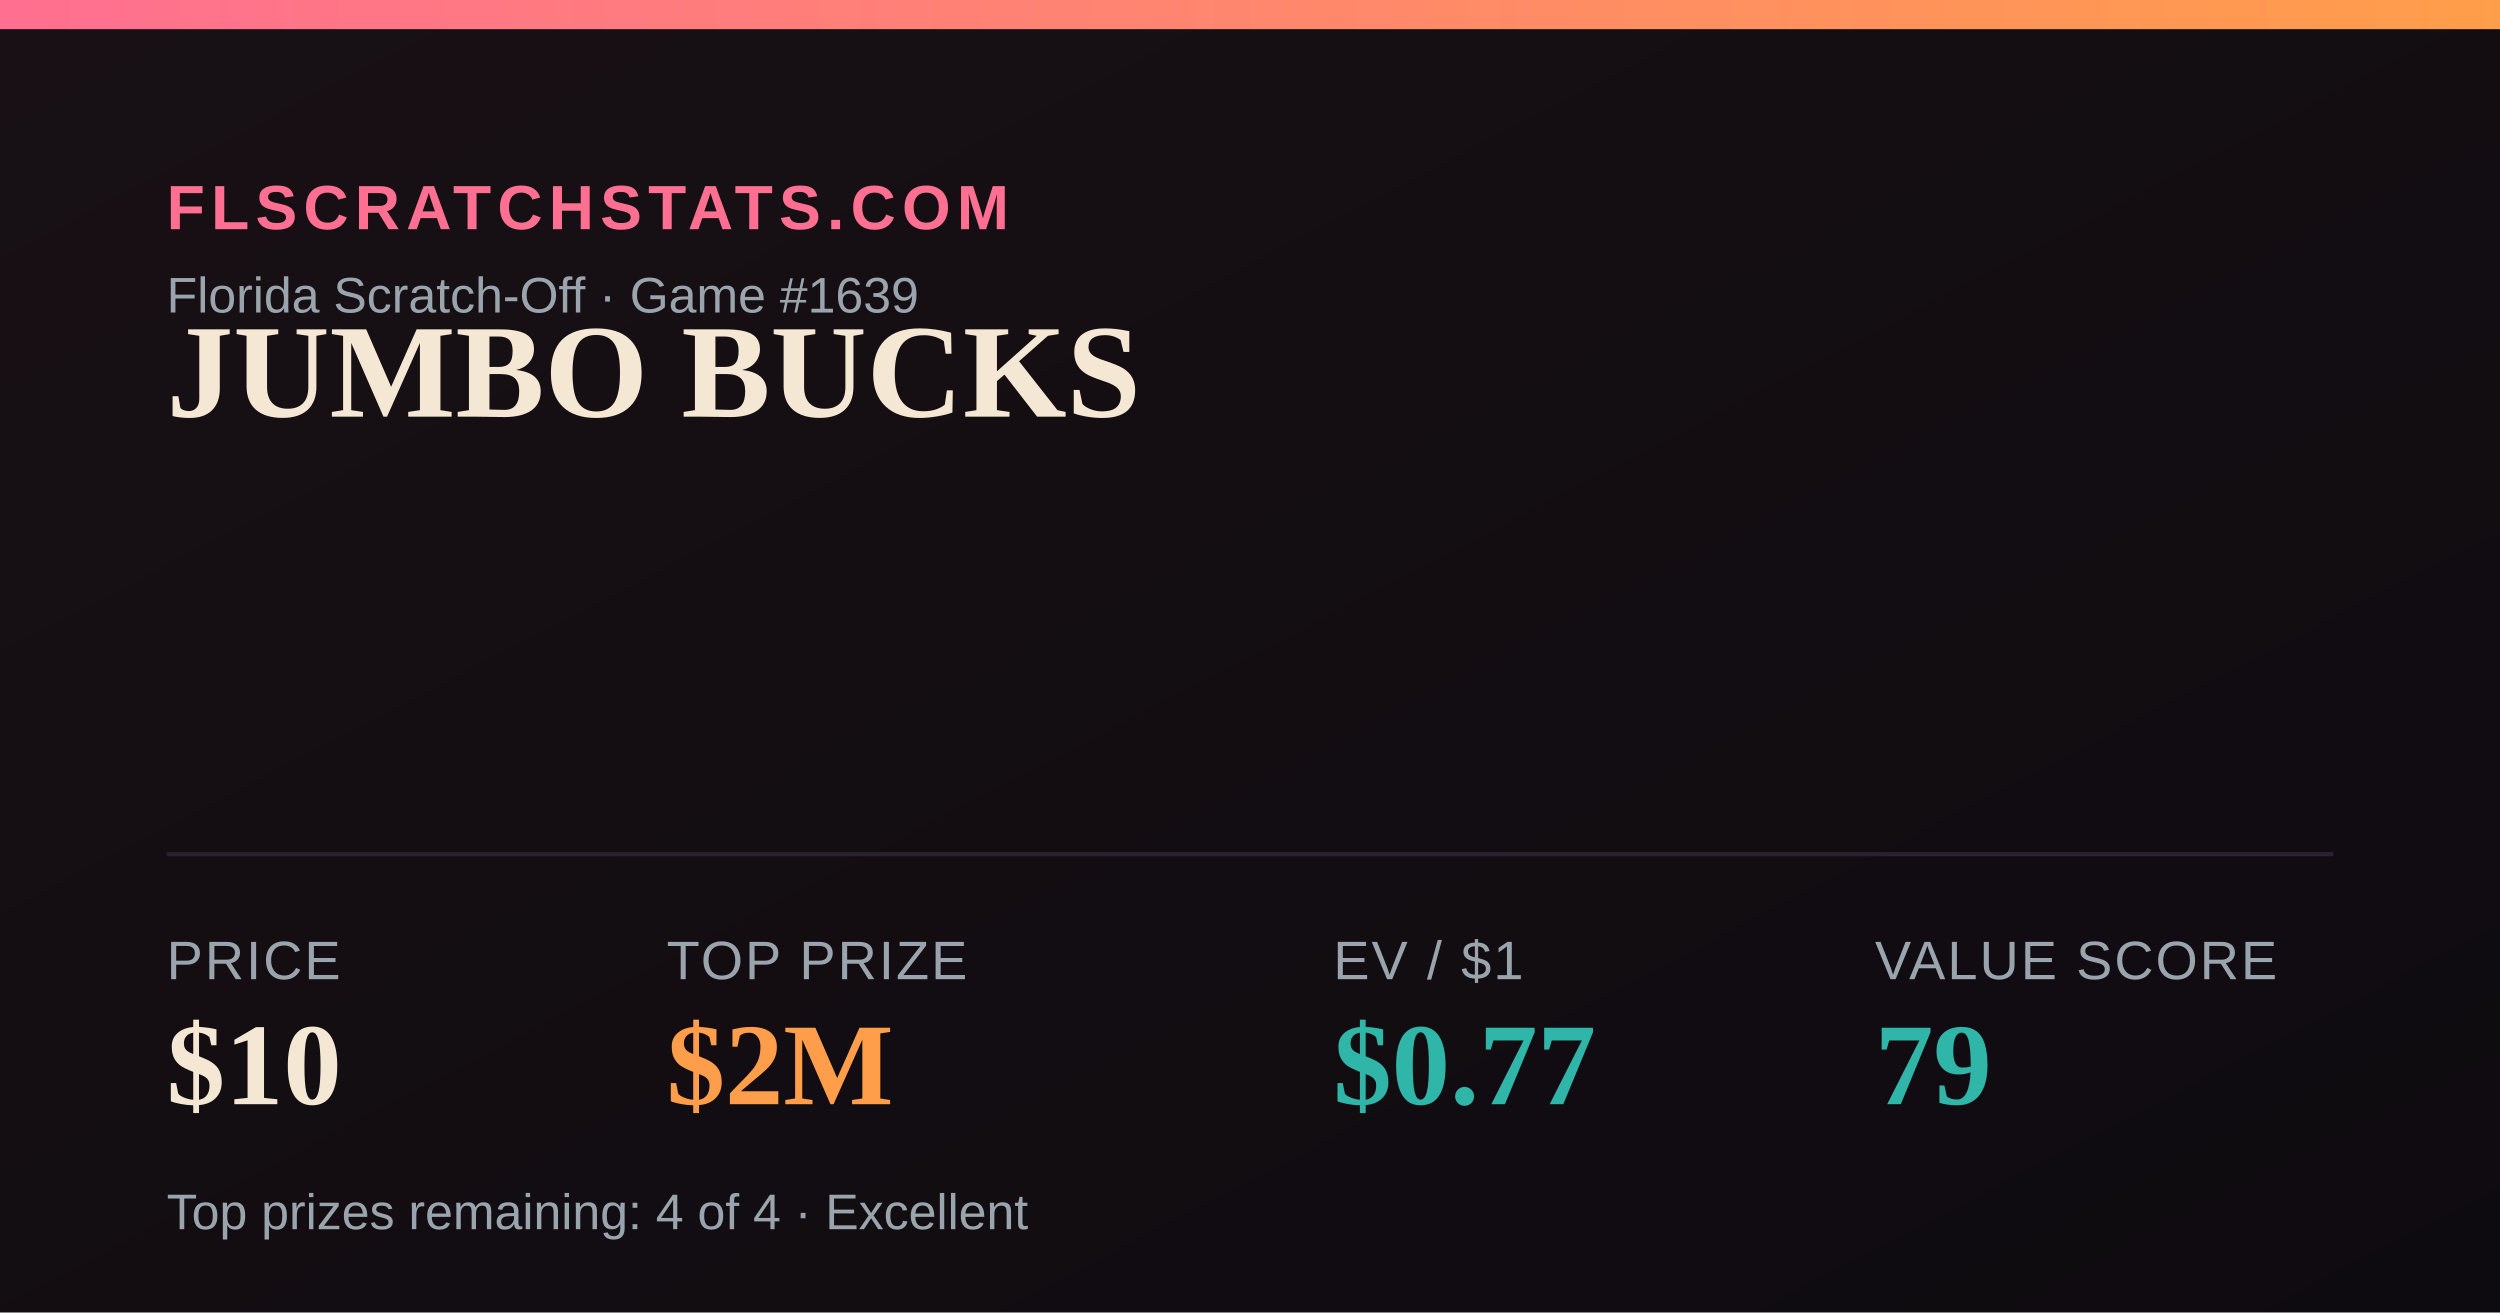
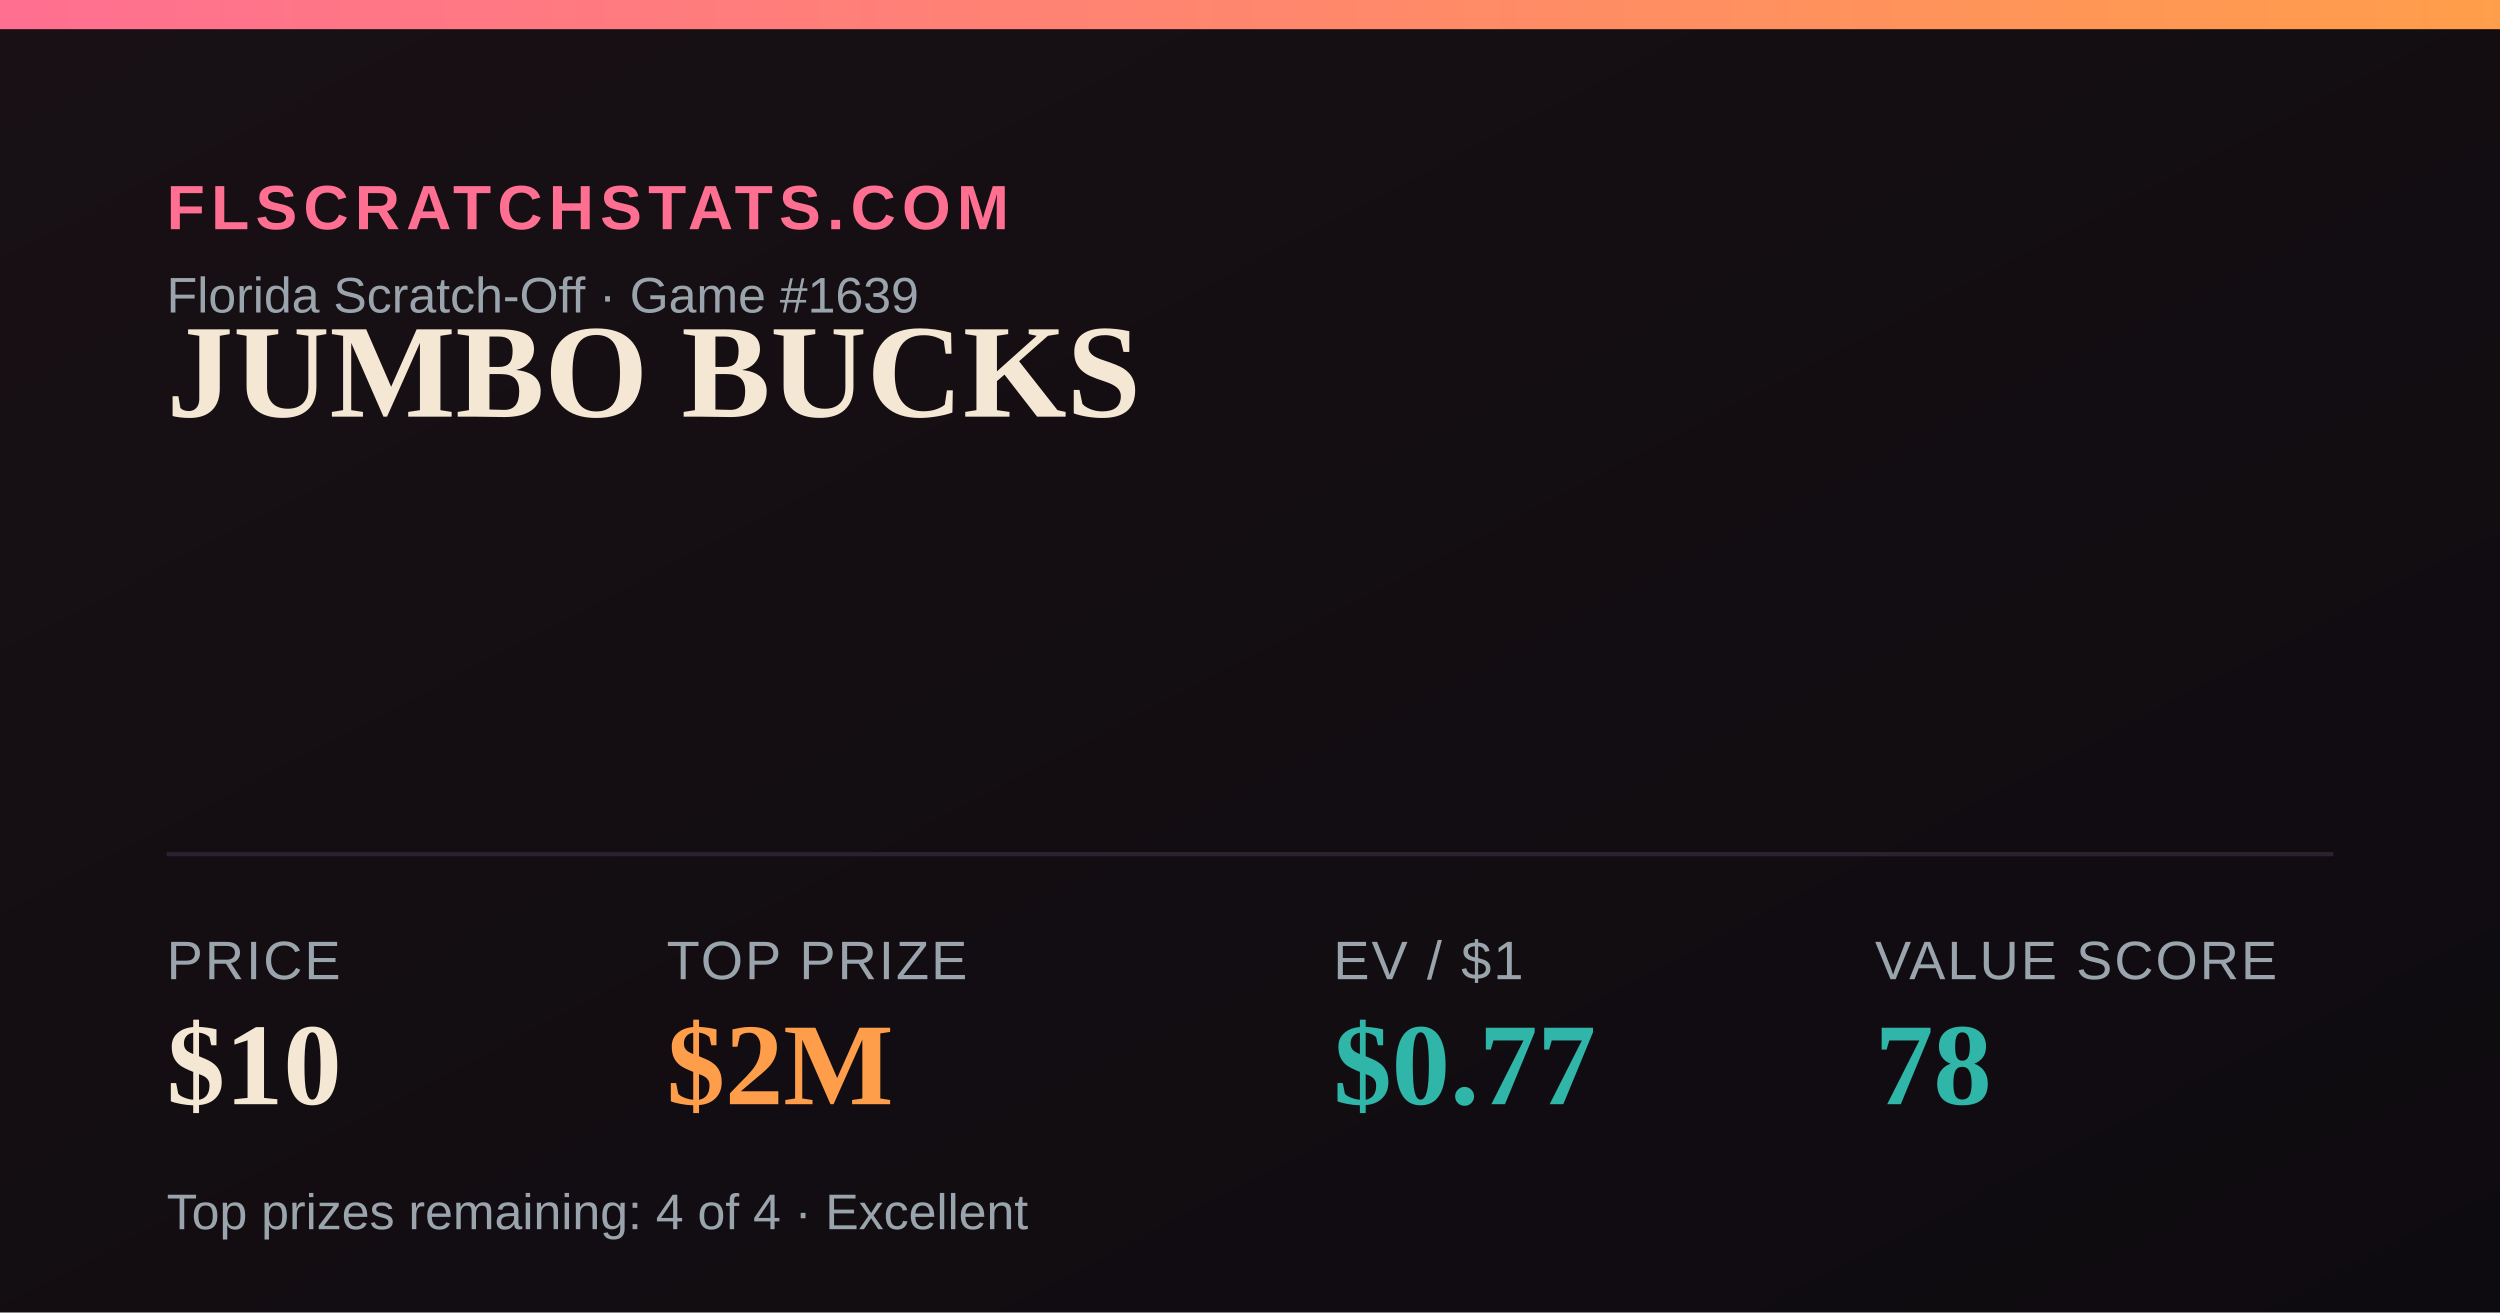
<svg xmlns="http://www.w3.org/2000/svg" width="1200" height="630" viewBox="0 0 1200 630">
  <defs>
    <linearGradient id="bg" x1="0" y1="0" x2="1" y2="1">
      <stop offset="0" stop-color="#181014" />
      <stop offset="1" stop-color="#0e0b10" />
    </linearGradient>
    <linearGradient id="accent" x1="0" y1="0" x2="1" y2="0">
      <stop offset="0" stop-color="#FF6F91" />
      <stop offset="1" stop-color="#FF9E4A" />
    </linearGradient>
  </defs>
  <rect width="1200" height="630" fill="url(#bg)" />
  <rect x="0" y="0" width="1200" height="14" fill="url(#accent)" />
  <text x="80" y="110" font-family="Arial,Helvetica,sans-serif" font-size="30" fill="#FF6F91" letter-spacing="3" font-weight="700">FLSCRATCHSTATS.COM</text>
  <text x="80" y="150" font-family="Arial,Helvetica,sans-serif" font-size="24" fill="#9aa4ad">Florida Scratch-Off · Game #1639</text>
  <text x="80" y="200" font-family="Georgia,'Times New Roman',serif" font-size="64" font-weight="700" fill="#F4E7D3">JUMBO BUCKS</text>
  <line x1="80" y1="410" x2="1120" y2="410" stroke="#2a2230" stroke-width="2" />
  <text x="80" y="470" font-family="Arial,Helvetica,sans-serif" font-size="26" fill="#9aa4ad" letter-spacing="1">PRICE</text>
  <text x="80" y="530" font-family="Georgia,'Times New Roman',serif" font-size="56" font-weight="700" fill="#F4E7D3">$10</text>
  <text x="320" y="470" font-family="Arial,Helvetica,sans-serif" font-size="26" fill="#9aa4ad" letter-spacing="1">TOP PRIZE</text>
  <text x="320" y="530" font-family="Georgia,'Times New Roman',serif" font-size="56" font-weight="700" fill="#FF9E4A">$2M</text>
  <text x="640" y="470" font-family="Arial,Helvetica,sans-serif" font-size="26" fill="#9aa4ad" letter-spacing="1">EV / $1</text>
  <text x="640" y="530" font-family="Georgia,'Times New Roman',serif" font-size="56" font-weight="700" fill="#2FB6A8">$0.77</text>
  <text x="900" y="470" font-family="Arial,Helvetica,sans-serif" font-size="26" fill="#9aa4ad" letter-spacing="1">VALUE SCORE</text>
-   <text x="900" y="530" font-family="Georgia,'Times New Roman',serif" font-size="56" font-weight="700" fill="#2FB6A8">79</text>
+   <text x="900" y="530" font-family="Georgia,'Times New Roman',serif" font-size="56" font-weight="700" fill="#2FB6A8">78</text>
  <text x="80" y="590" font-family="Arial,Helvetica,sans-serif" font-size="24" fill="#9aa4ad">Top prizes remaining: 4 of 4 · Excellent</text>
</svg>
